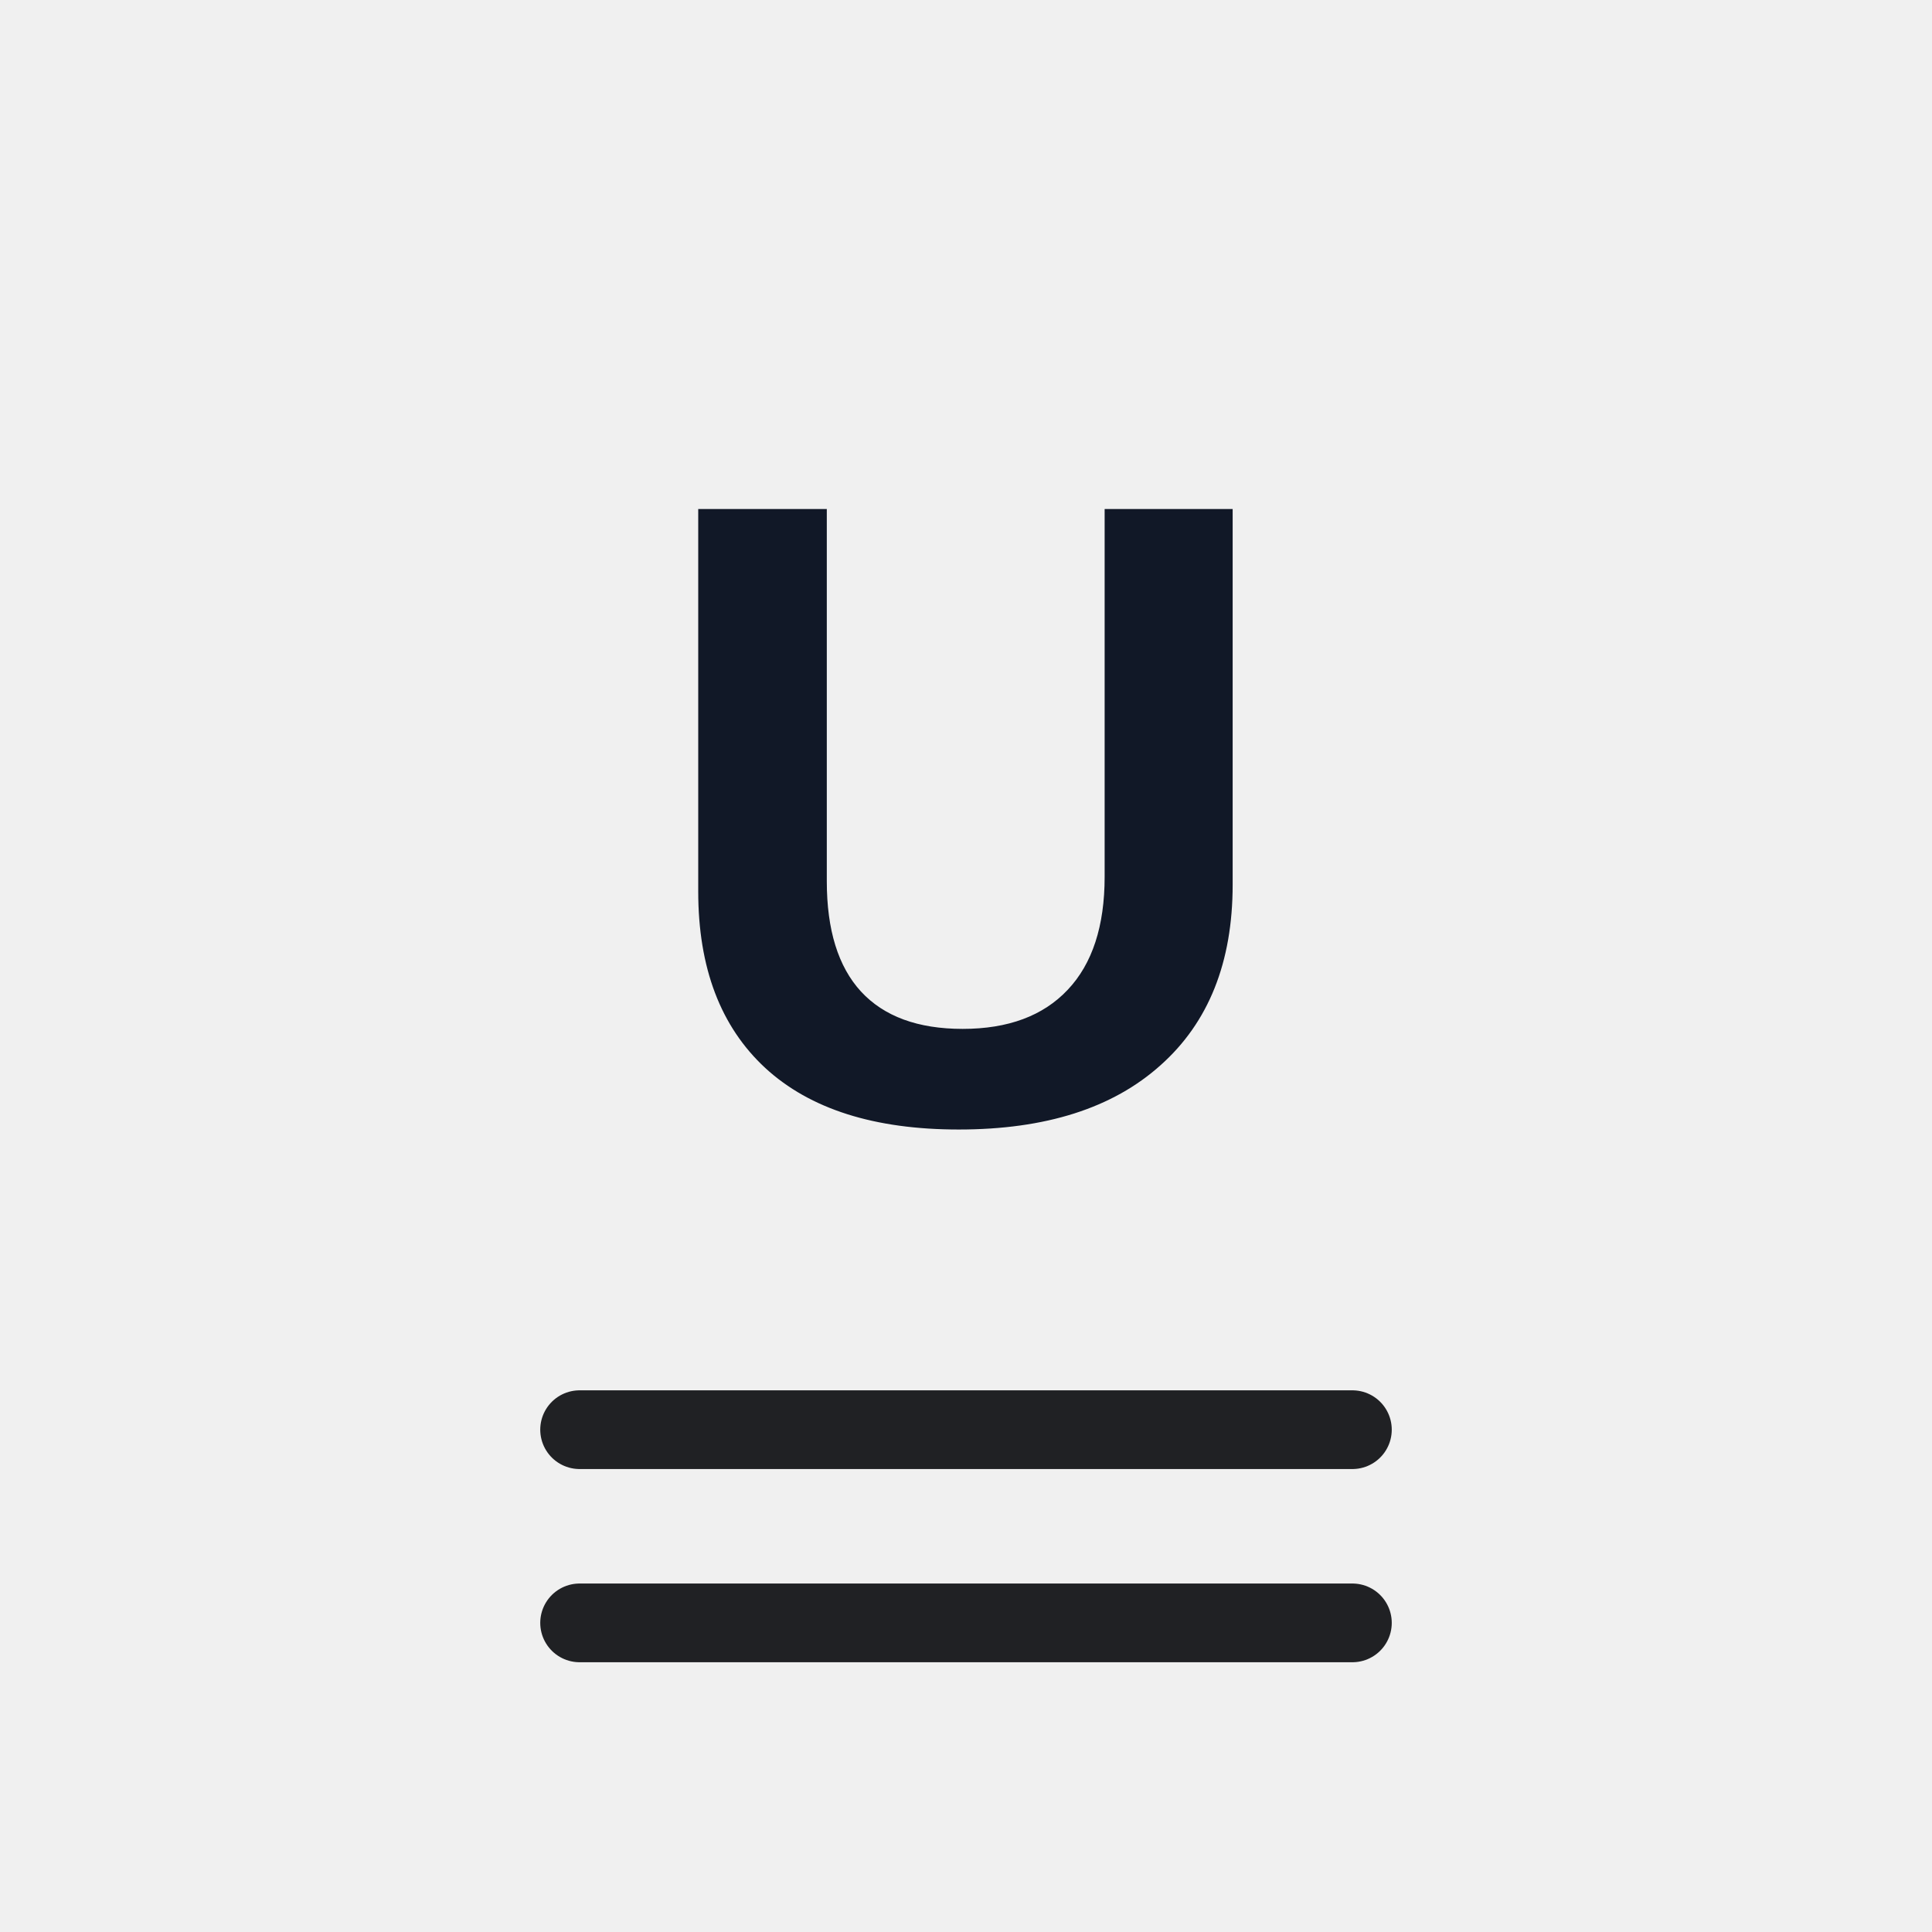
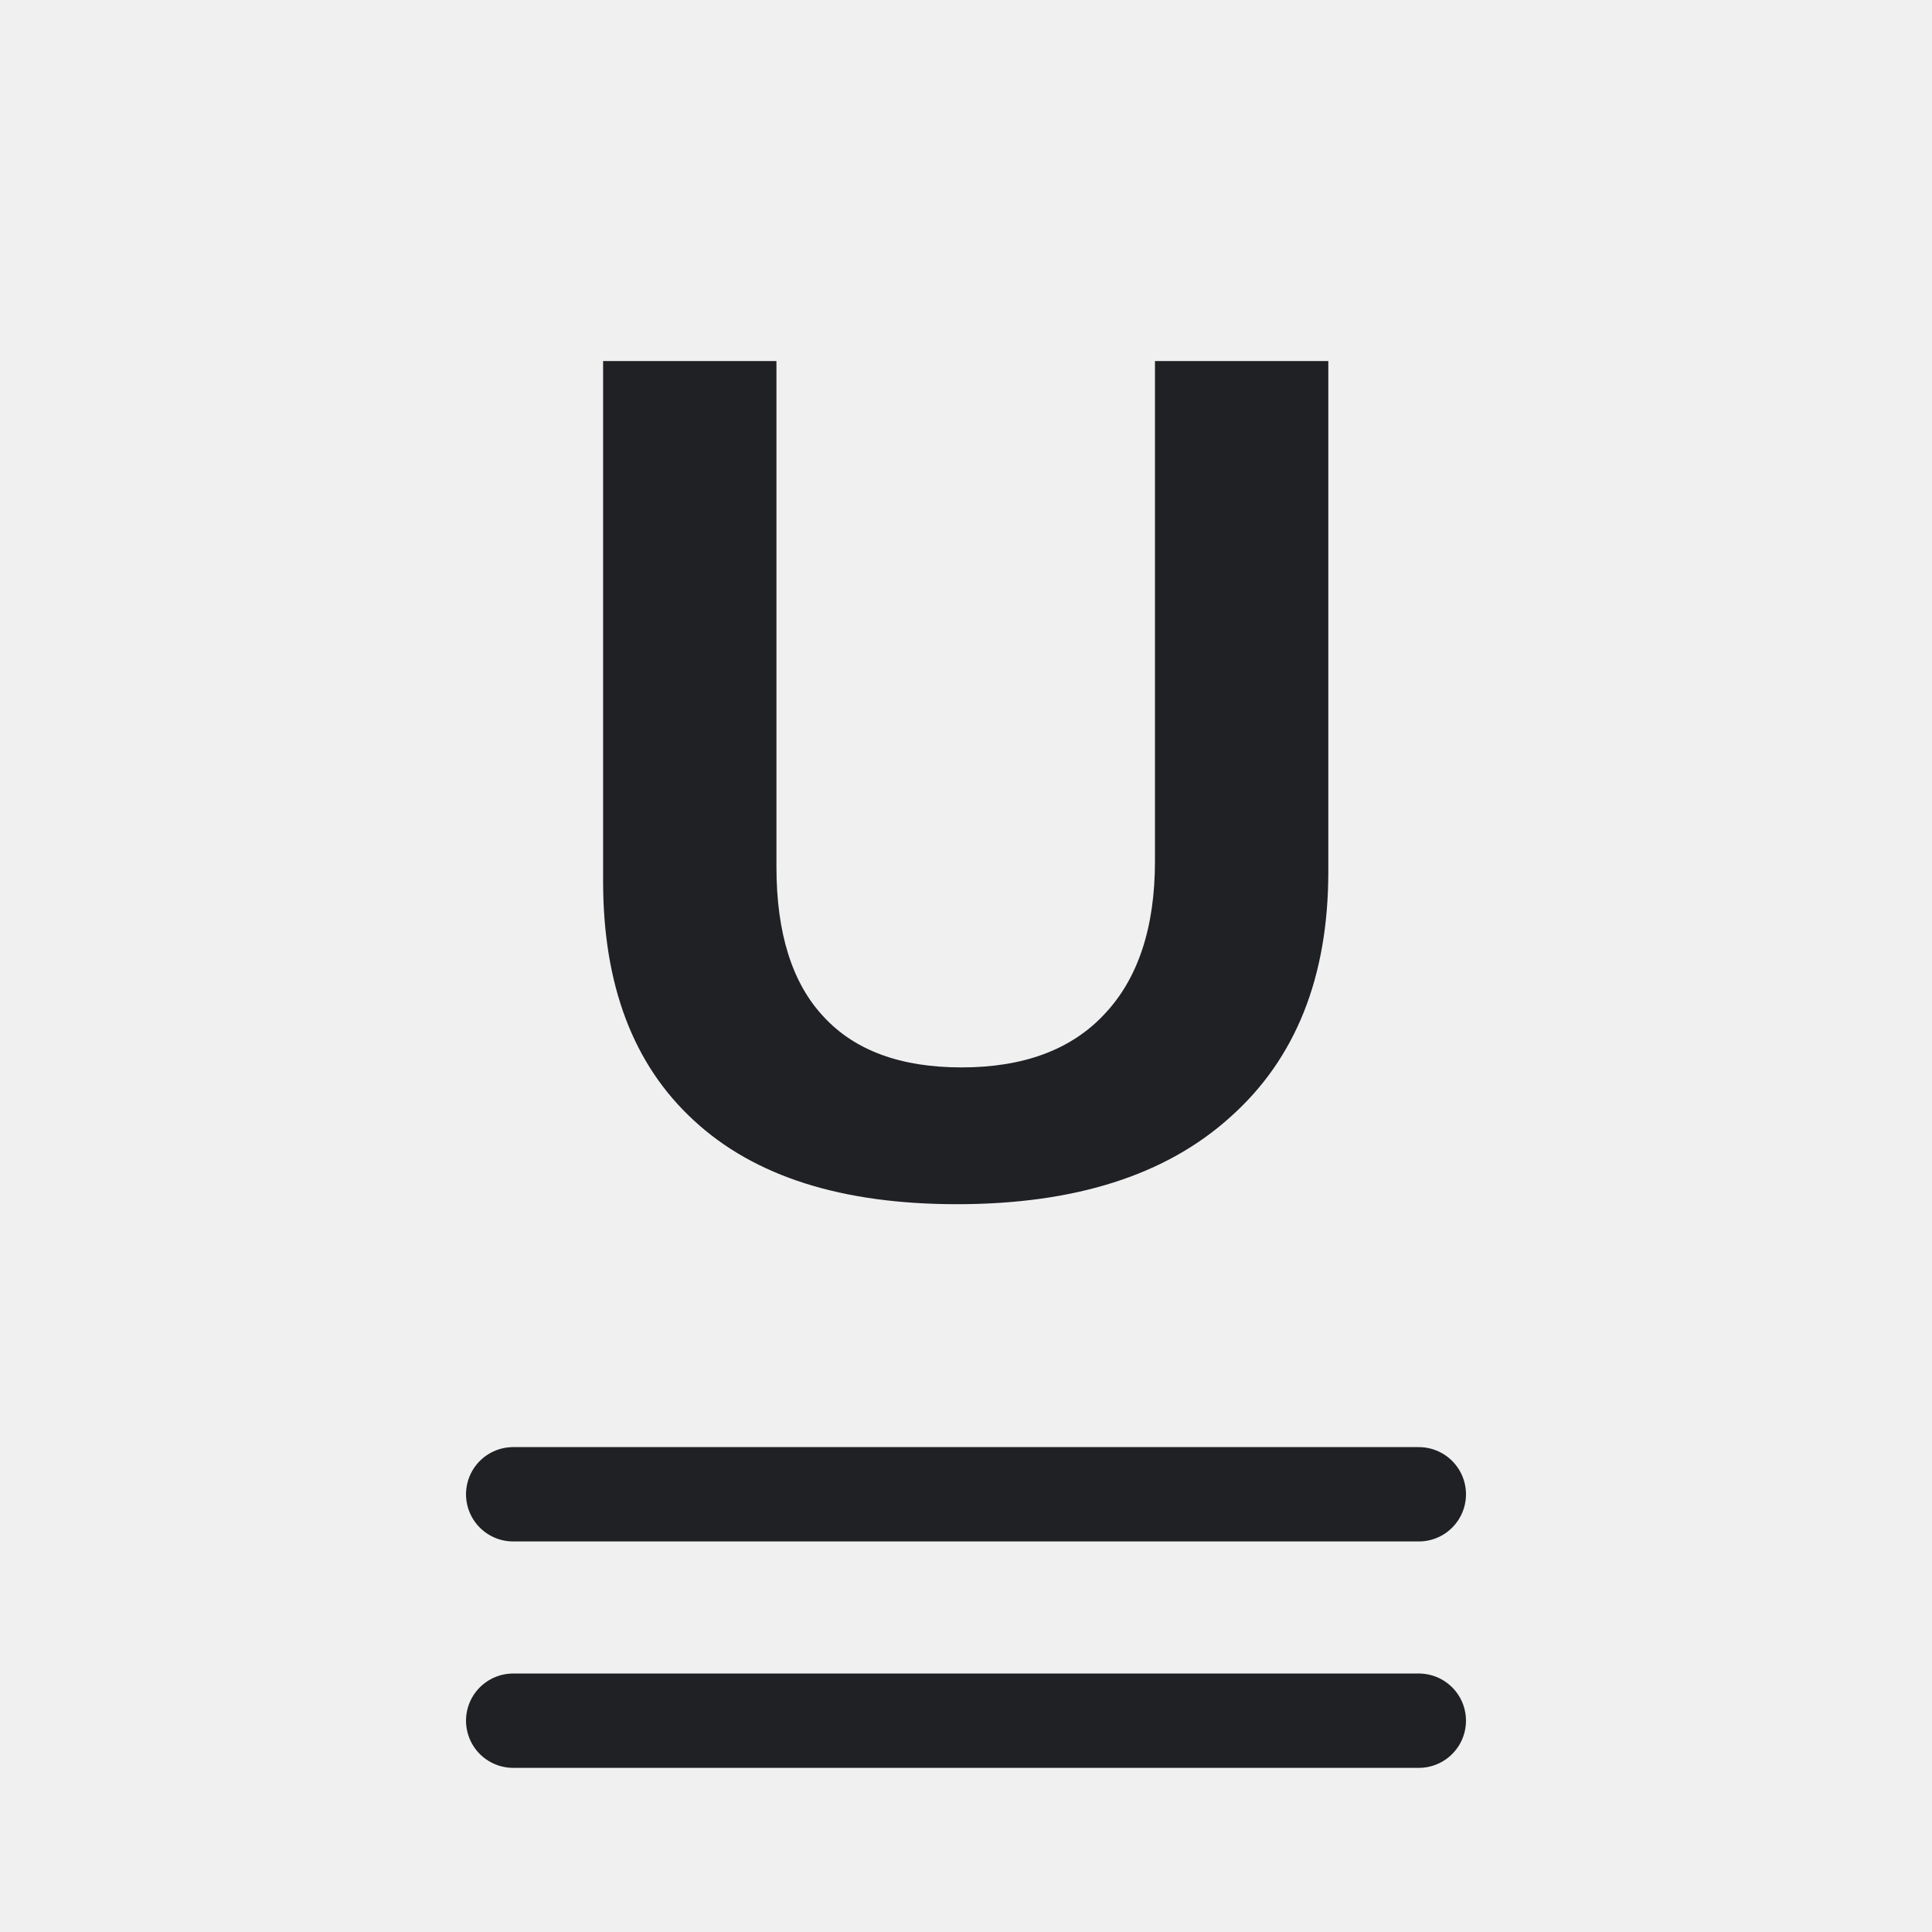
- <svg xmlns="http://www.w3.org/2000/svg" width="54" height="54" viewBox="0 0 54 54" role="img" aria-label="Double Underline">
+ <svg xmlns="http://www.w3.org/2000/svg" width="32" height="32" viewBox="0 0 32 32" role="img" aria-label="Double Underline">
  <defs>
    <style>
-       .s{fill:none;stroke:#202124;stroke-width:2.2;stroke-linecap:round;stroke-linejoin:round;vector-effect:non-scaling-stroke}
-       .t{font-family:Segoe UI,Arial,sans-serif;font-weight:700;fill:#111827}
-       .tm{font-family:Segoe UI,Arial,sans-serif;font-weight:600;fill:#111827}
-       .green{fill:#217346}.green2{fill:#66b57a}.blue{fill:#2b78d4}.yellow{fill:#f6d14a}.orange{fill:#f4a340}.red{fill:#d83b01}.purple{fill:#8b5cf6}.gray{fill:#667085}.paper{fill:#f8fafc}.none{fill:none}
-     </style>
+ .bg{fill:#fff}.paper{fill:#ffffff}.soft{fill:#f3f6f4}.grid{stroke:#6b7280;stroke-width:1.25;fill:none;stroke-linecap:square}.line{stroke:#202124;stroke-width:1.25;fill:none;stroke-linecap:round;stroke-linejoin:round}.thin{stroke:#202124;stroke-width:1.25;fill:none;stroke-linecap:round;stroke-linejoin:round}.heavy{stroke:#202124;stroke-width:1.25;fill:none;stroke-linecap:round;stroke-linejoin:round}.txt{font-family:Segoe UI,Arial,sans-serif;font-weight:600;fill:#202124}.txtb{font-family:Segoe UI,Arial,sans-serif;font-weight:700;fill:#202124}.green{fill:#217346}.greenLine{stroke:#217346}.blue{fill:#2b78d4}.blueLine{stroke:#2b78d4}.yellow{fill:#f7d14a}.red{fill:#d83b01}.orange{fill:#f4a340}.purple{fill:#8b5cf6}.gray{fill:#6b7280}.palegreen{fill:#d9eadf}.paleblue{fill:#dcecff}.paleyellow{fill:#fff2b8}.palered{fill:#ffd7d7}
+ </style>
  </defs>
-   <rect width="54" height="54" fill="none" />
-   <g>
-     <text class="t" x="27" y="31.32" text-anchor="middle" font-size="24.84">U</text>
-     <path class="s" d="M16.2 39.96h21.6M16.2 45.36h21.6" />
+   <rect width="32" height="32" fill="none" />
+   <g transform="translate(16 16) scale(1.25) translate(-16 -16)">
+     <text class="txt" x="16" y="19" text-anchor="middle" font-size="16">U</text>
+     <path class="thin" d="M10 23h12M10 26h12" />
  </g>
</svg>
